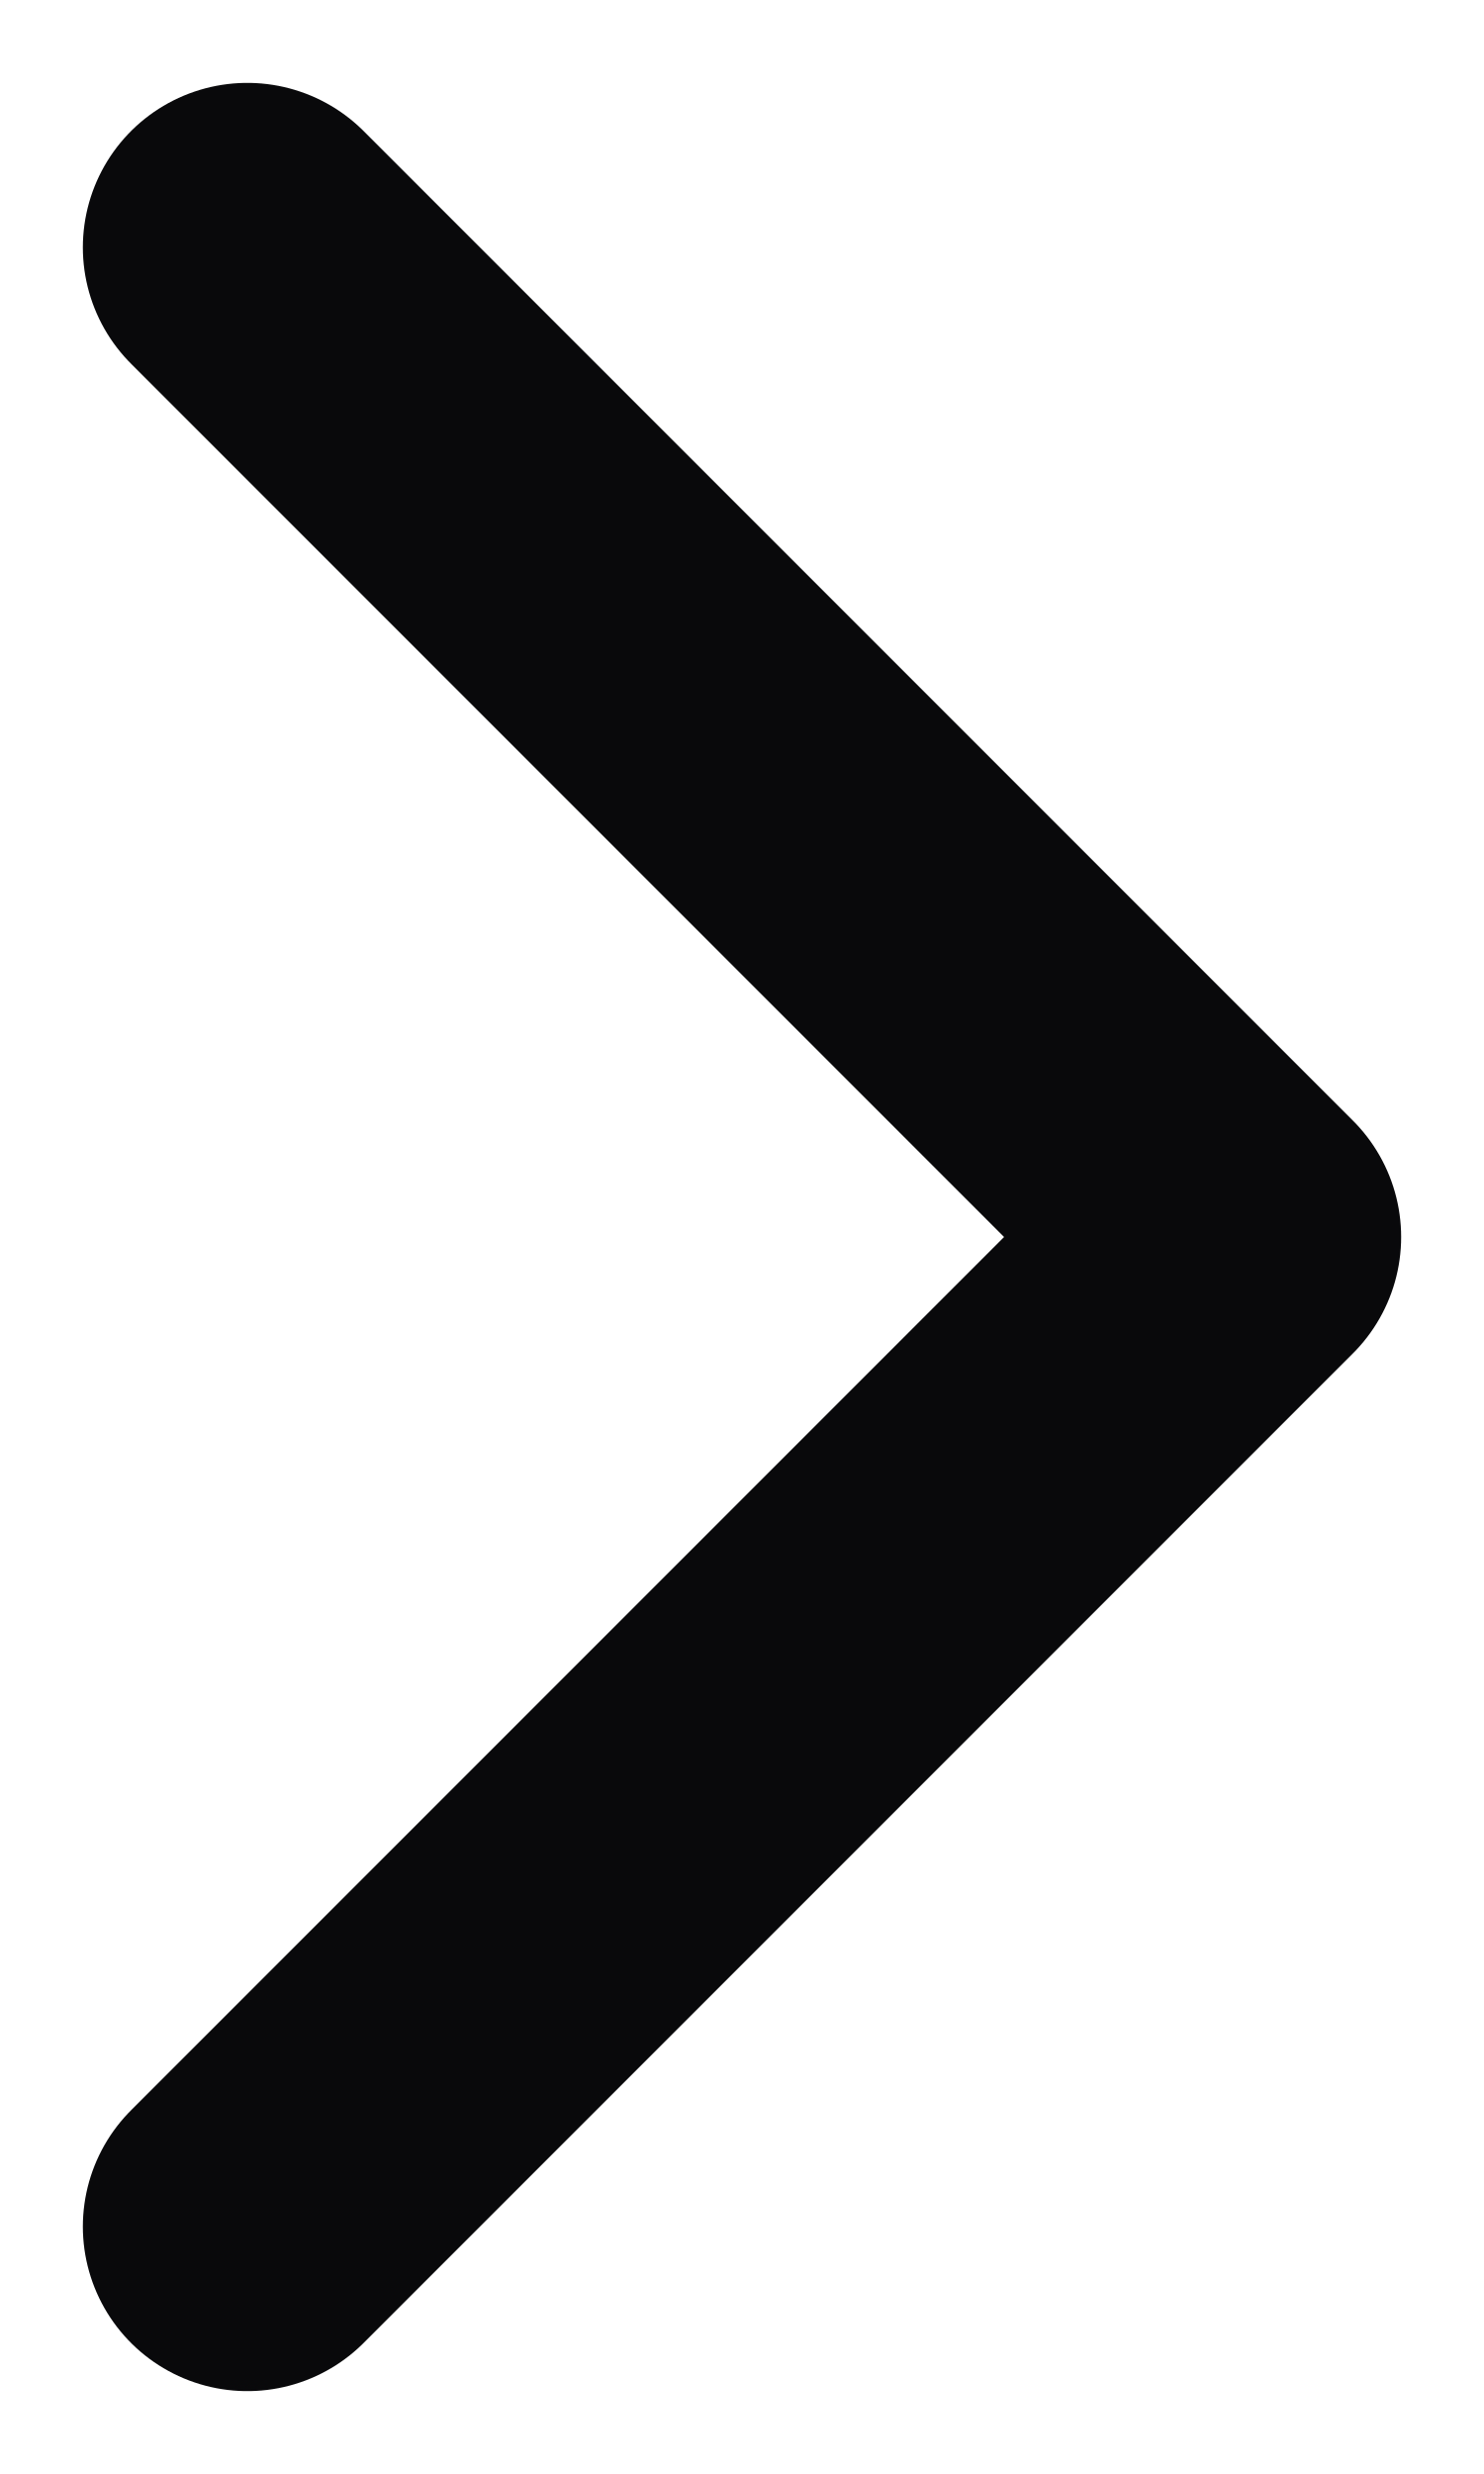
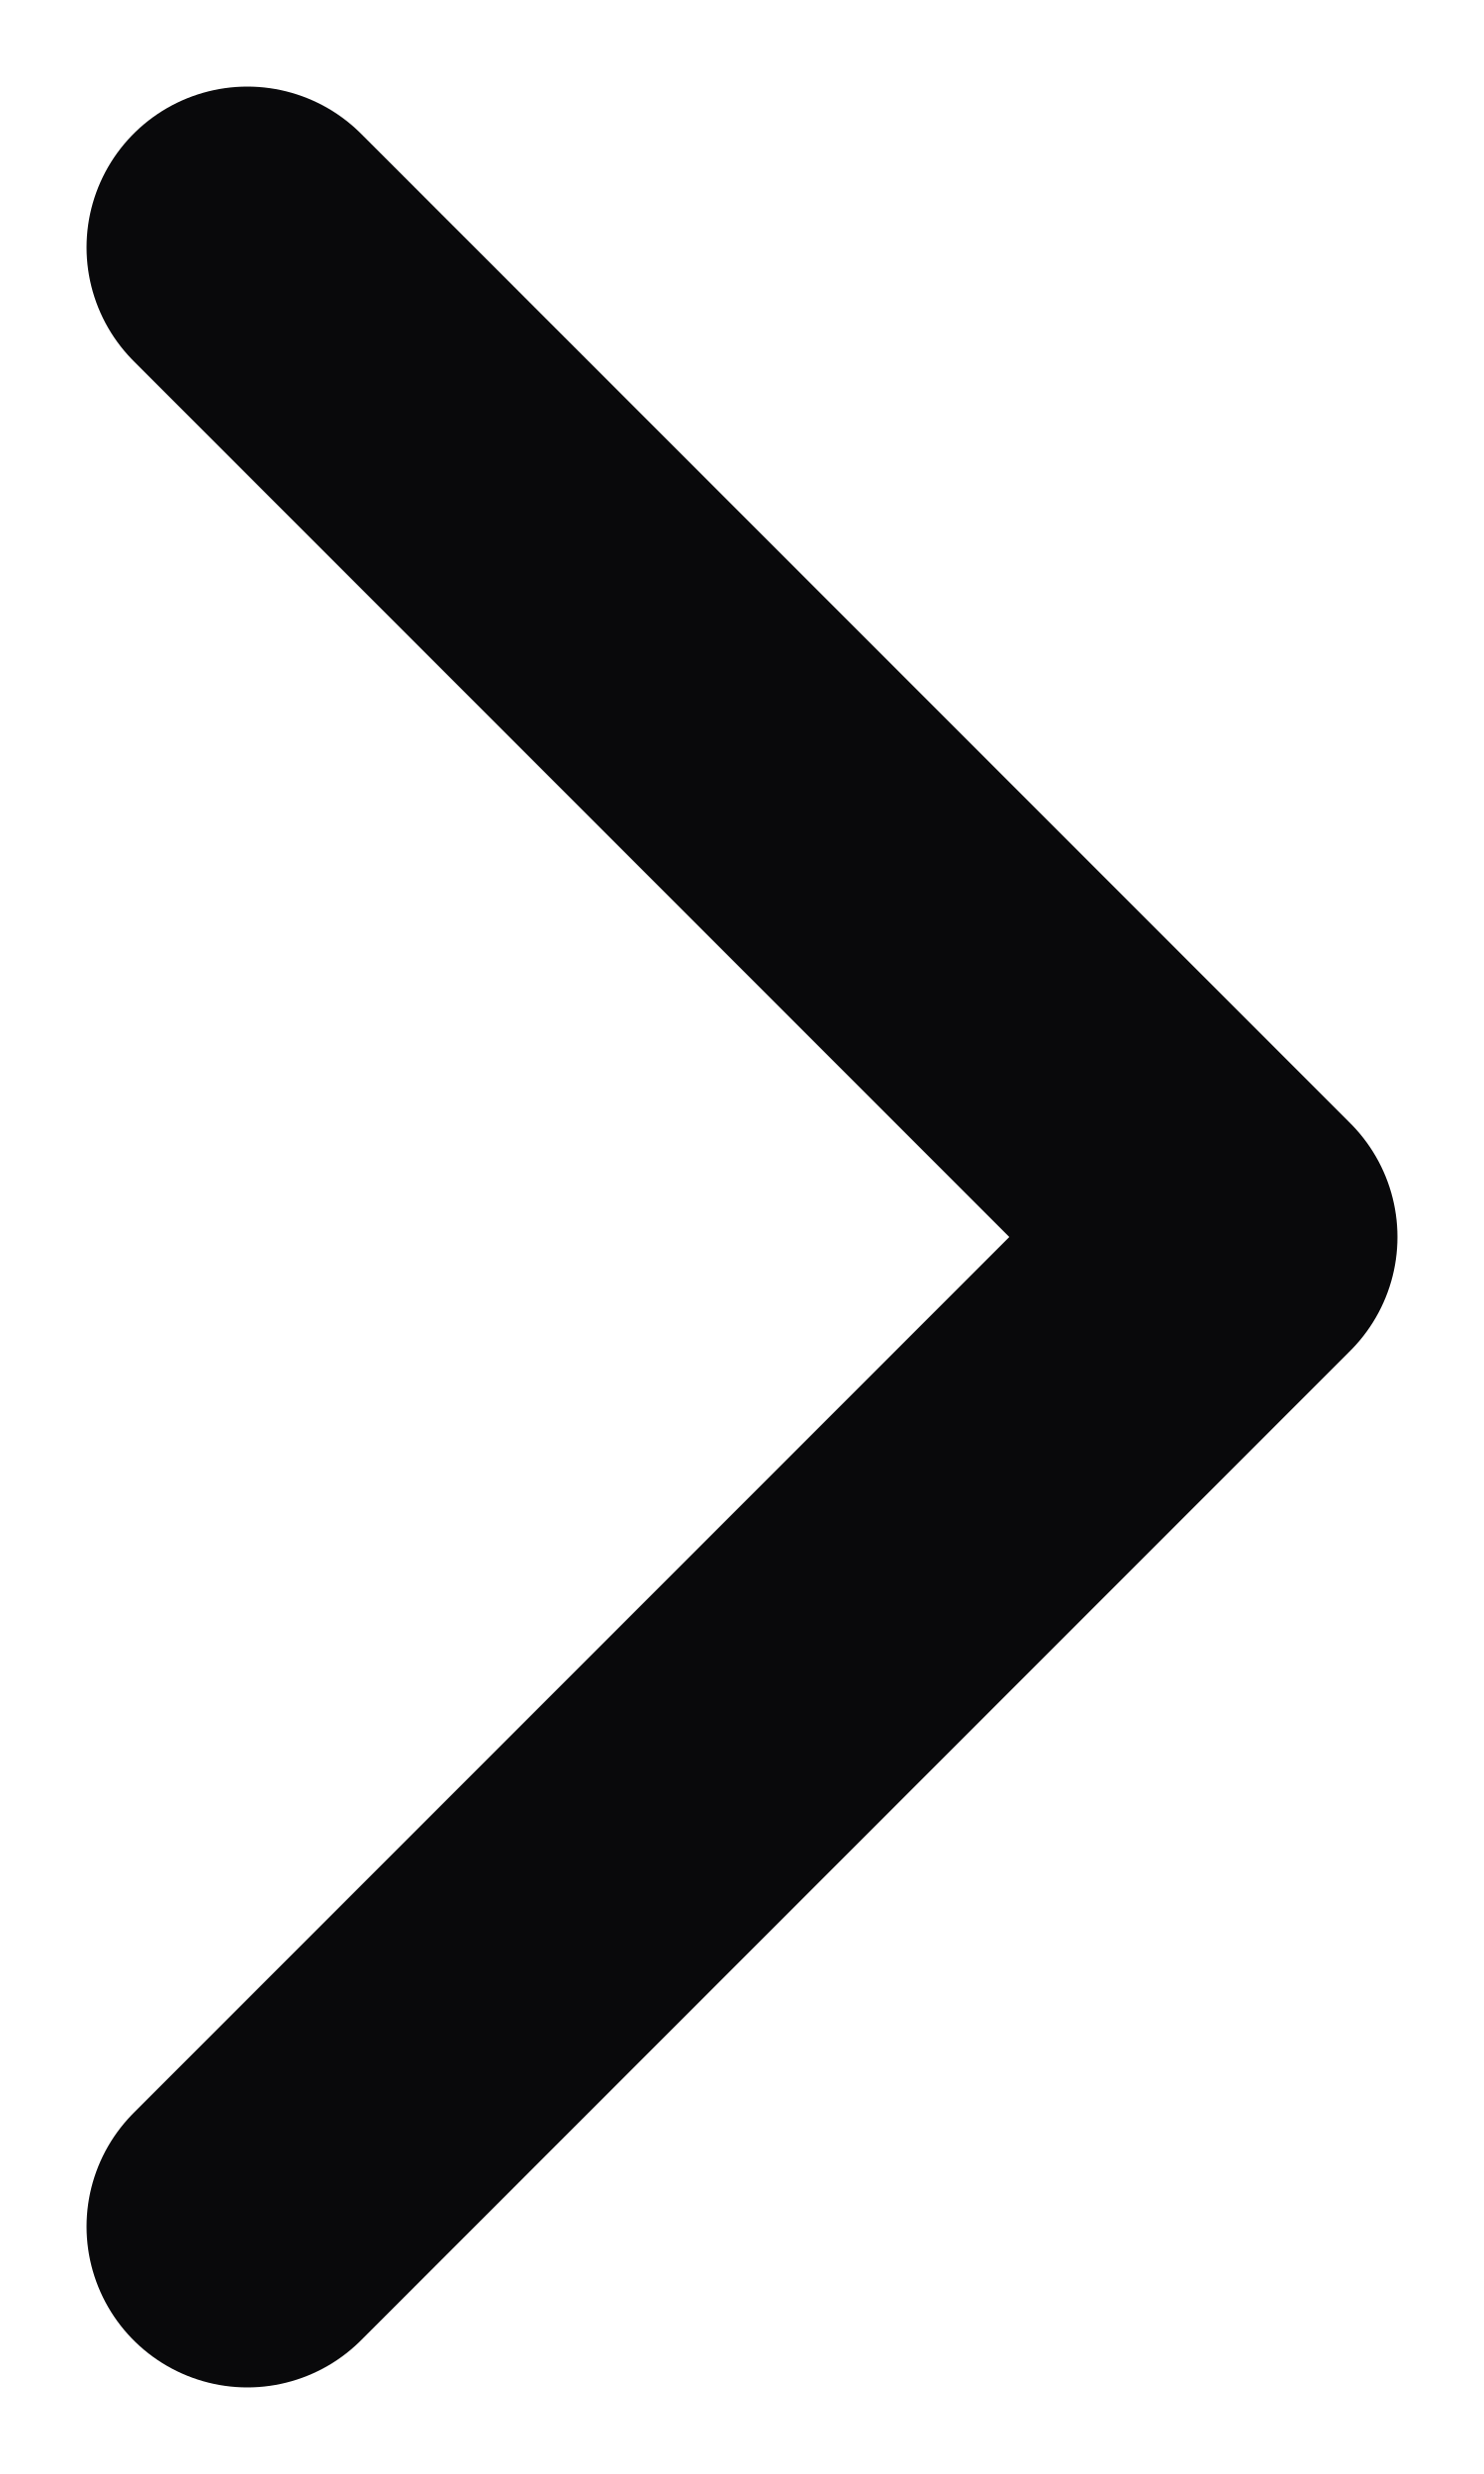
- <svg xmlns="http://www.w3.org/2000/svg" width="6" height="10" viewBox="0 0 6 10" fill="none">
-   <path d="M1 9L5 5L1 1" stroke="#09090B" stroke-width="1.33" stroke-linecap="round" stroke-linejoin="round" />
+ <svg xmlns="http://www.w3.org/2000/svg" width="6" height="10" fill="none">
+   <path stroke="#09090B" stroke-linecap="round" stroke-linejoin="round" stroke-width="1.3" d="m1 9 4-4-4-4" />
</svg>
